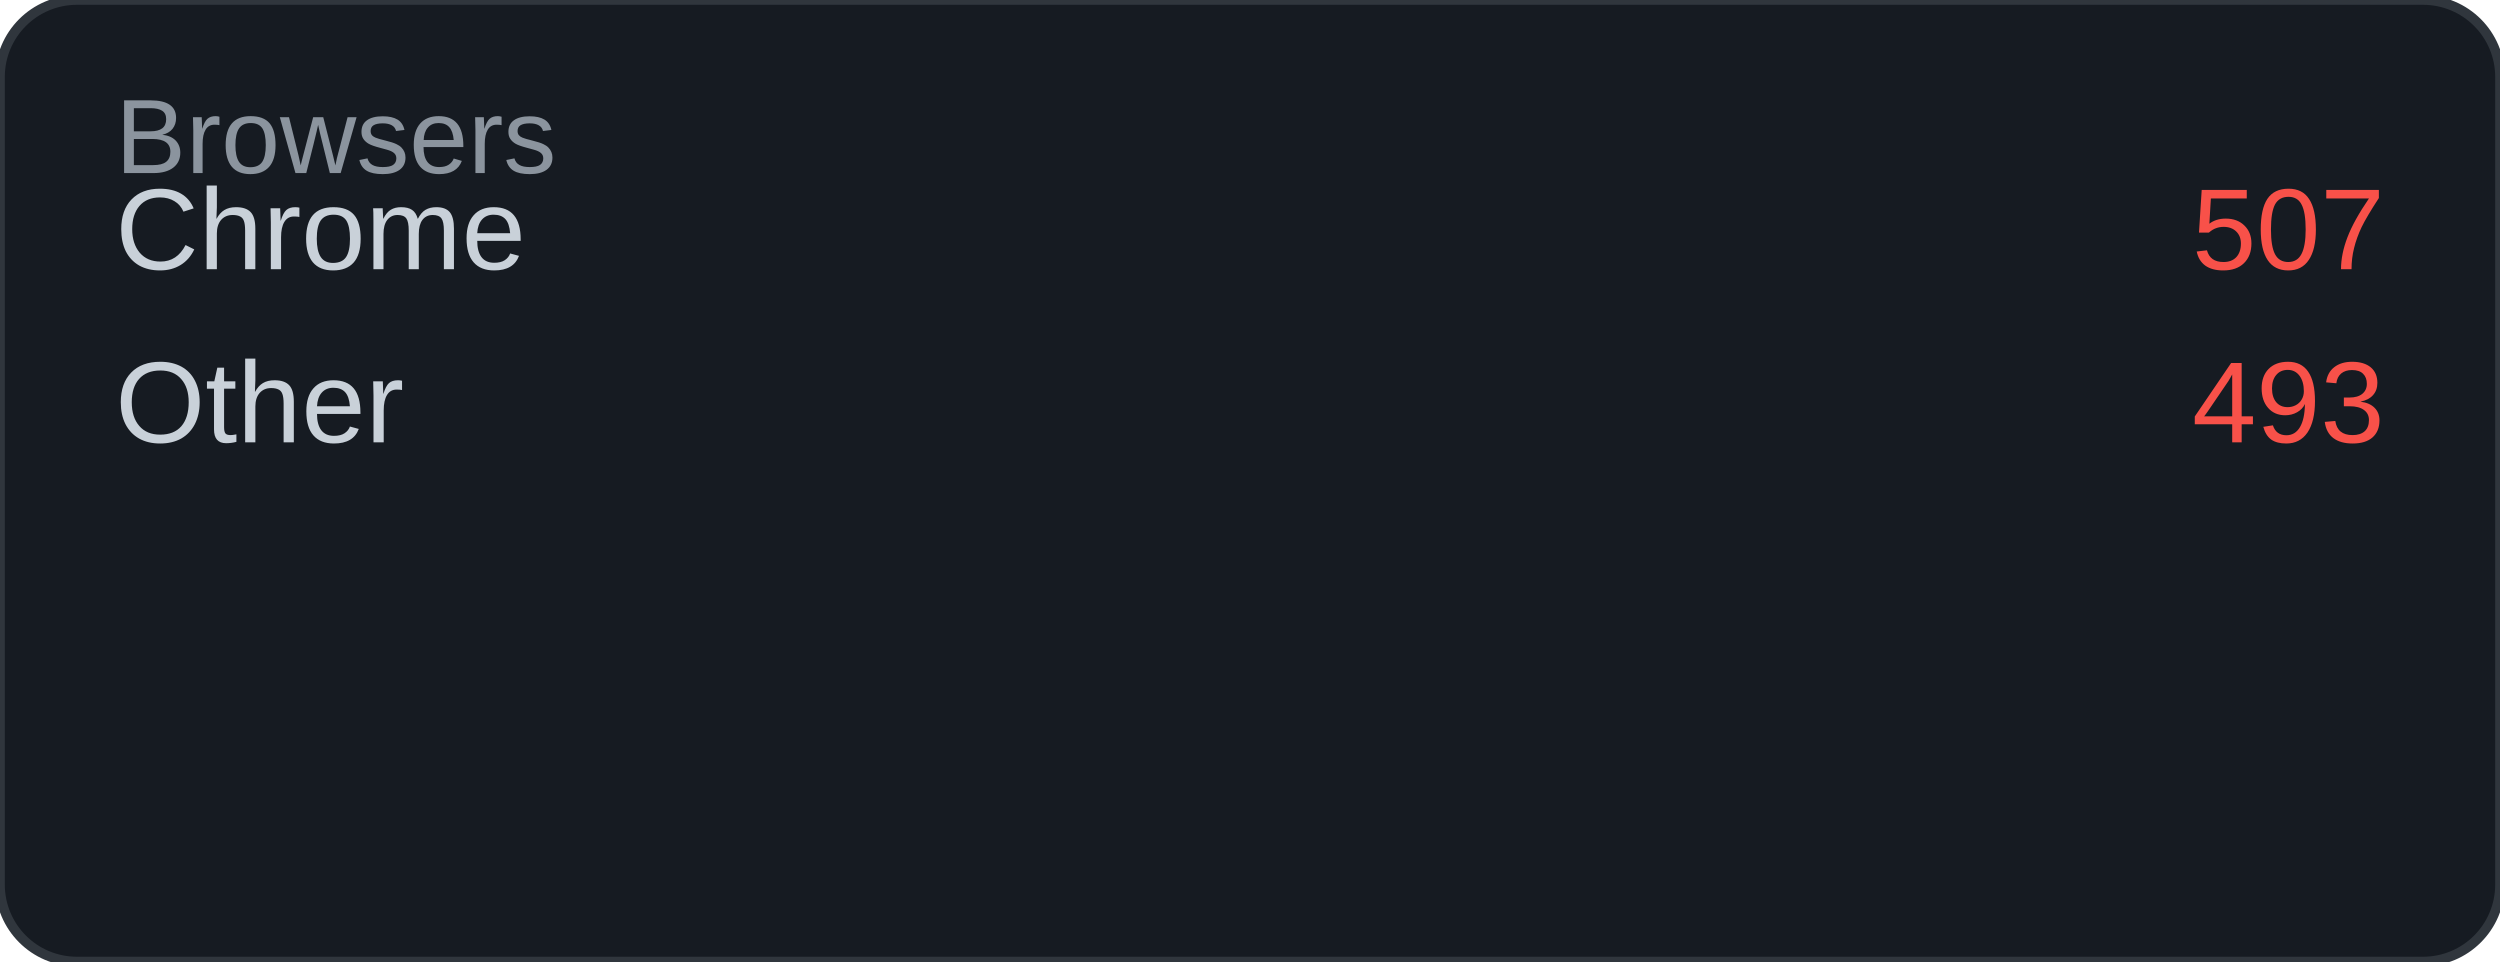
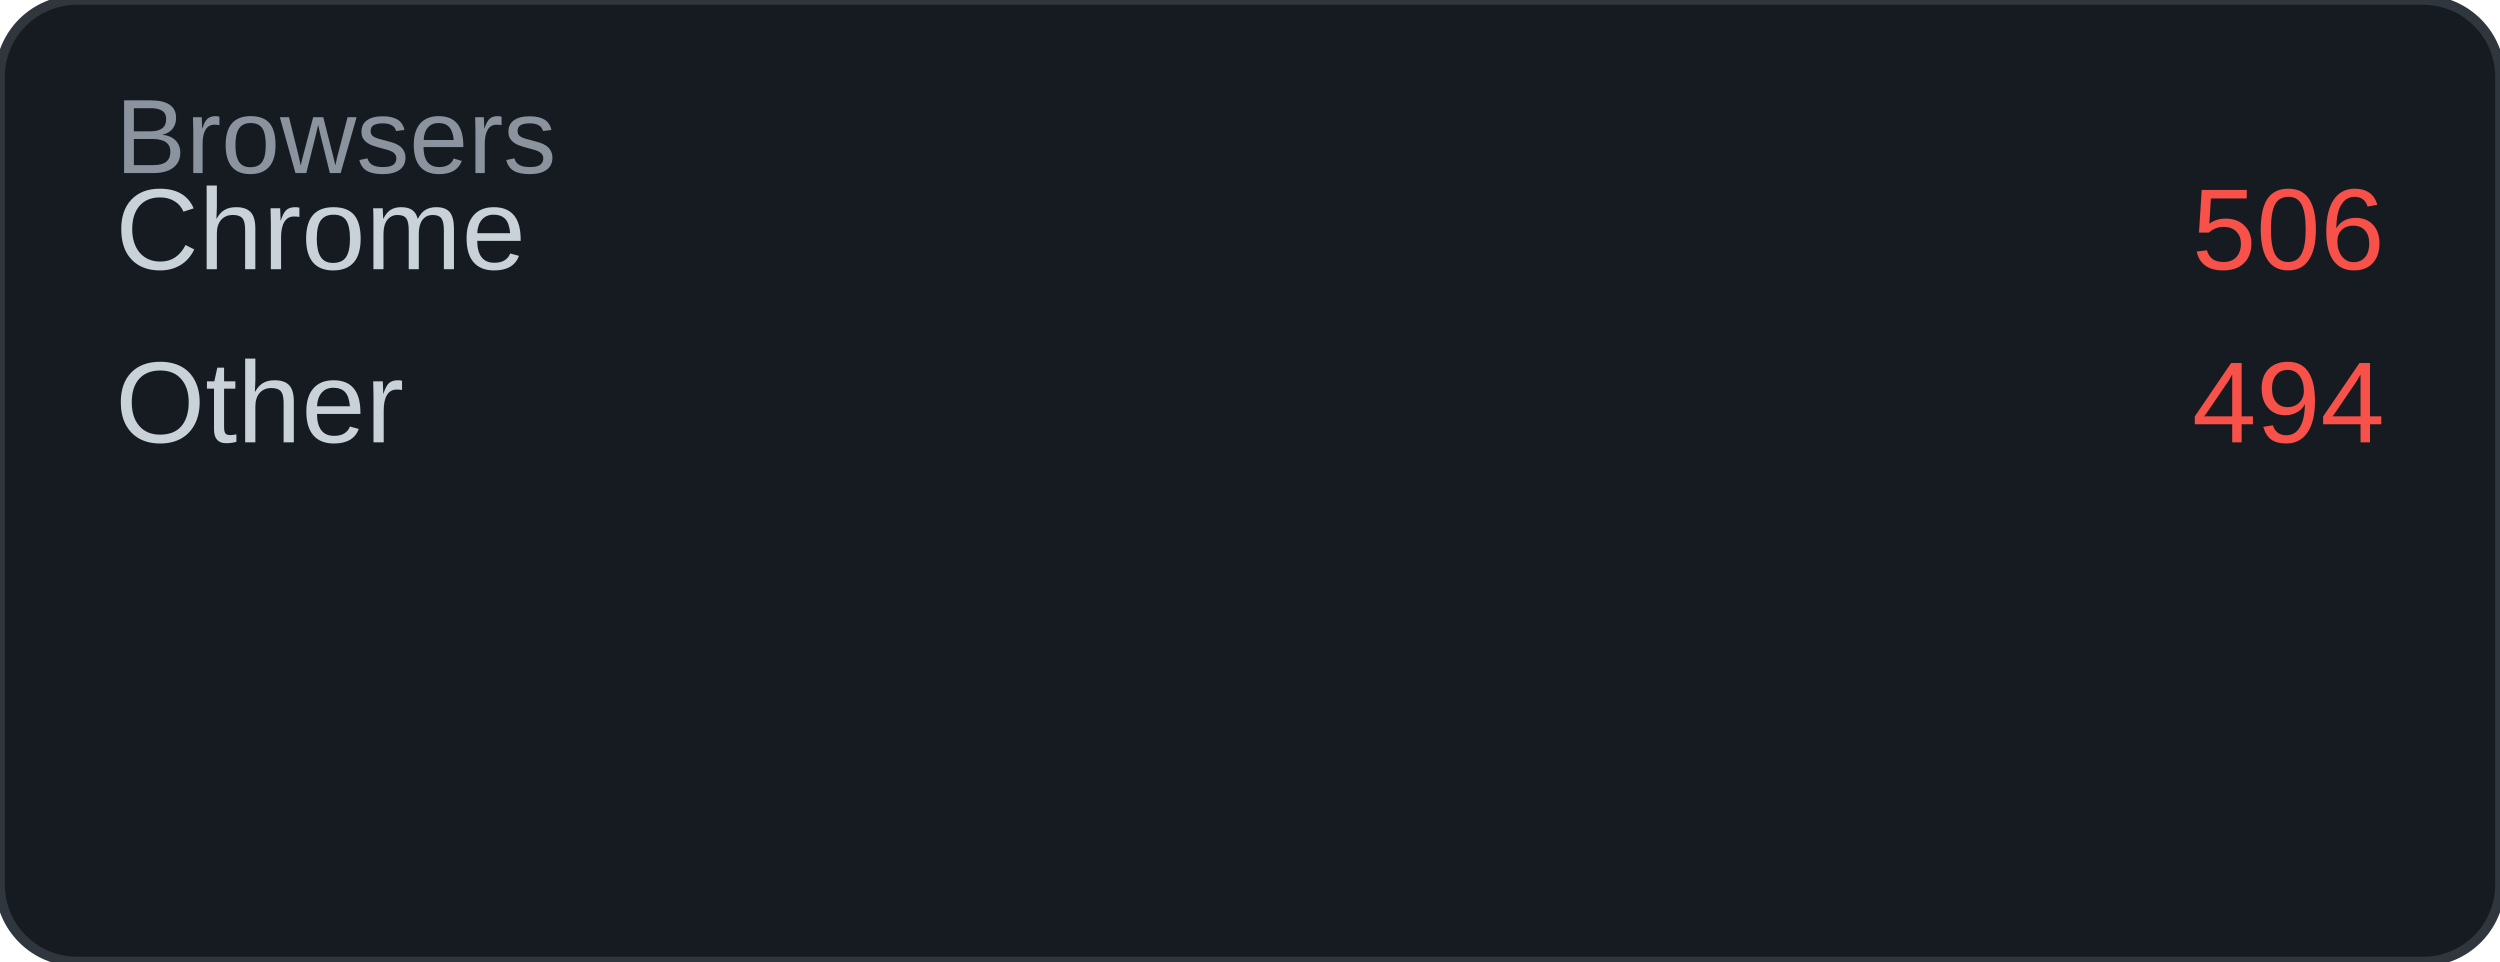
<svg xmlns="http://www.w3.org/2000/svg" width="260" height="100" viewBox="0 0 260 100">
  <rect width="260" height="100" rx="8" fill="#161b22" />
  <rect width="260" height="100" rx="8" fill="none" stroke="#30363d" stroke-width="1" />
  <text x="12" y="18" font-family="Arial, sans-serif" font-size="11" fill="#8b949e">Browsers</text>
  <text x="12" y="28" font-family="Arial, sans-serif" font-size="12" fill="#c9d1d9">Chrome</text>
-   <text x="248" y="28" font-family="Arial, sans-serif" font-size="12" fill="#f85149" text-anchor="end">507</text>
+   <text x="248" y="28" font-family="Arial, sans-serif" font-size="12" fill="#f85149" text-anchor="end">506</text>
  <text x="12" y="46" font-family="Arial, sans-serif" font-size="12" fill="#c9d1d9">Other</text>
-   <text x="248" y="46" font-family="Arial, sans-serif" font-size="12" fill="#f85149" text-anchor="end">493</text>
+   <text x="248" y="46" font-family="Arial, sans-serif" font-size="12" fill="#f85149" text-anchor="end">494</text>
</svg>
